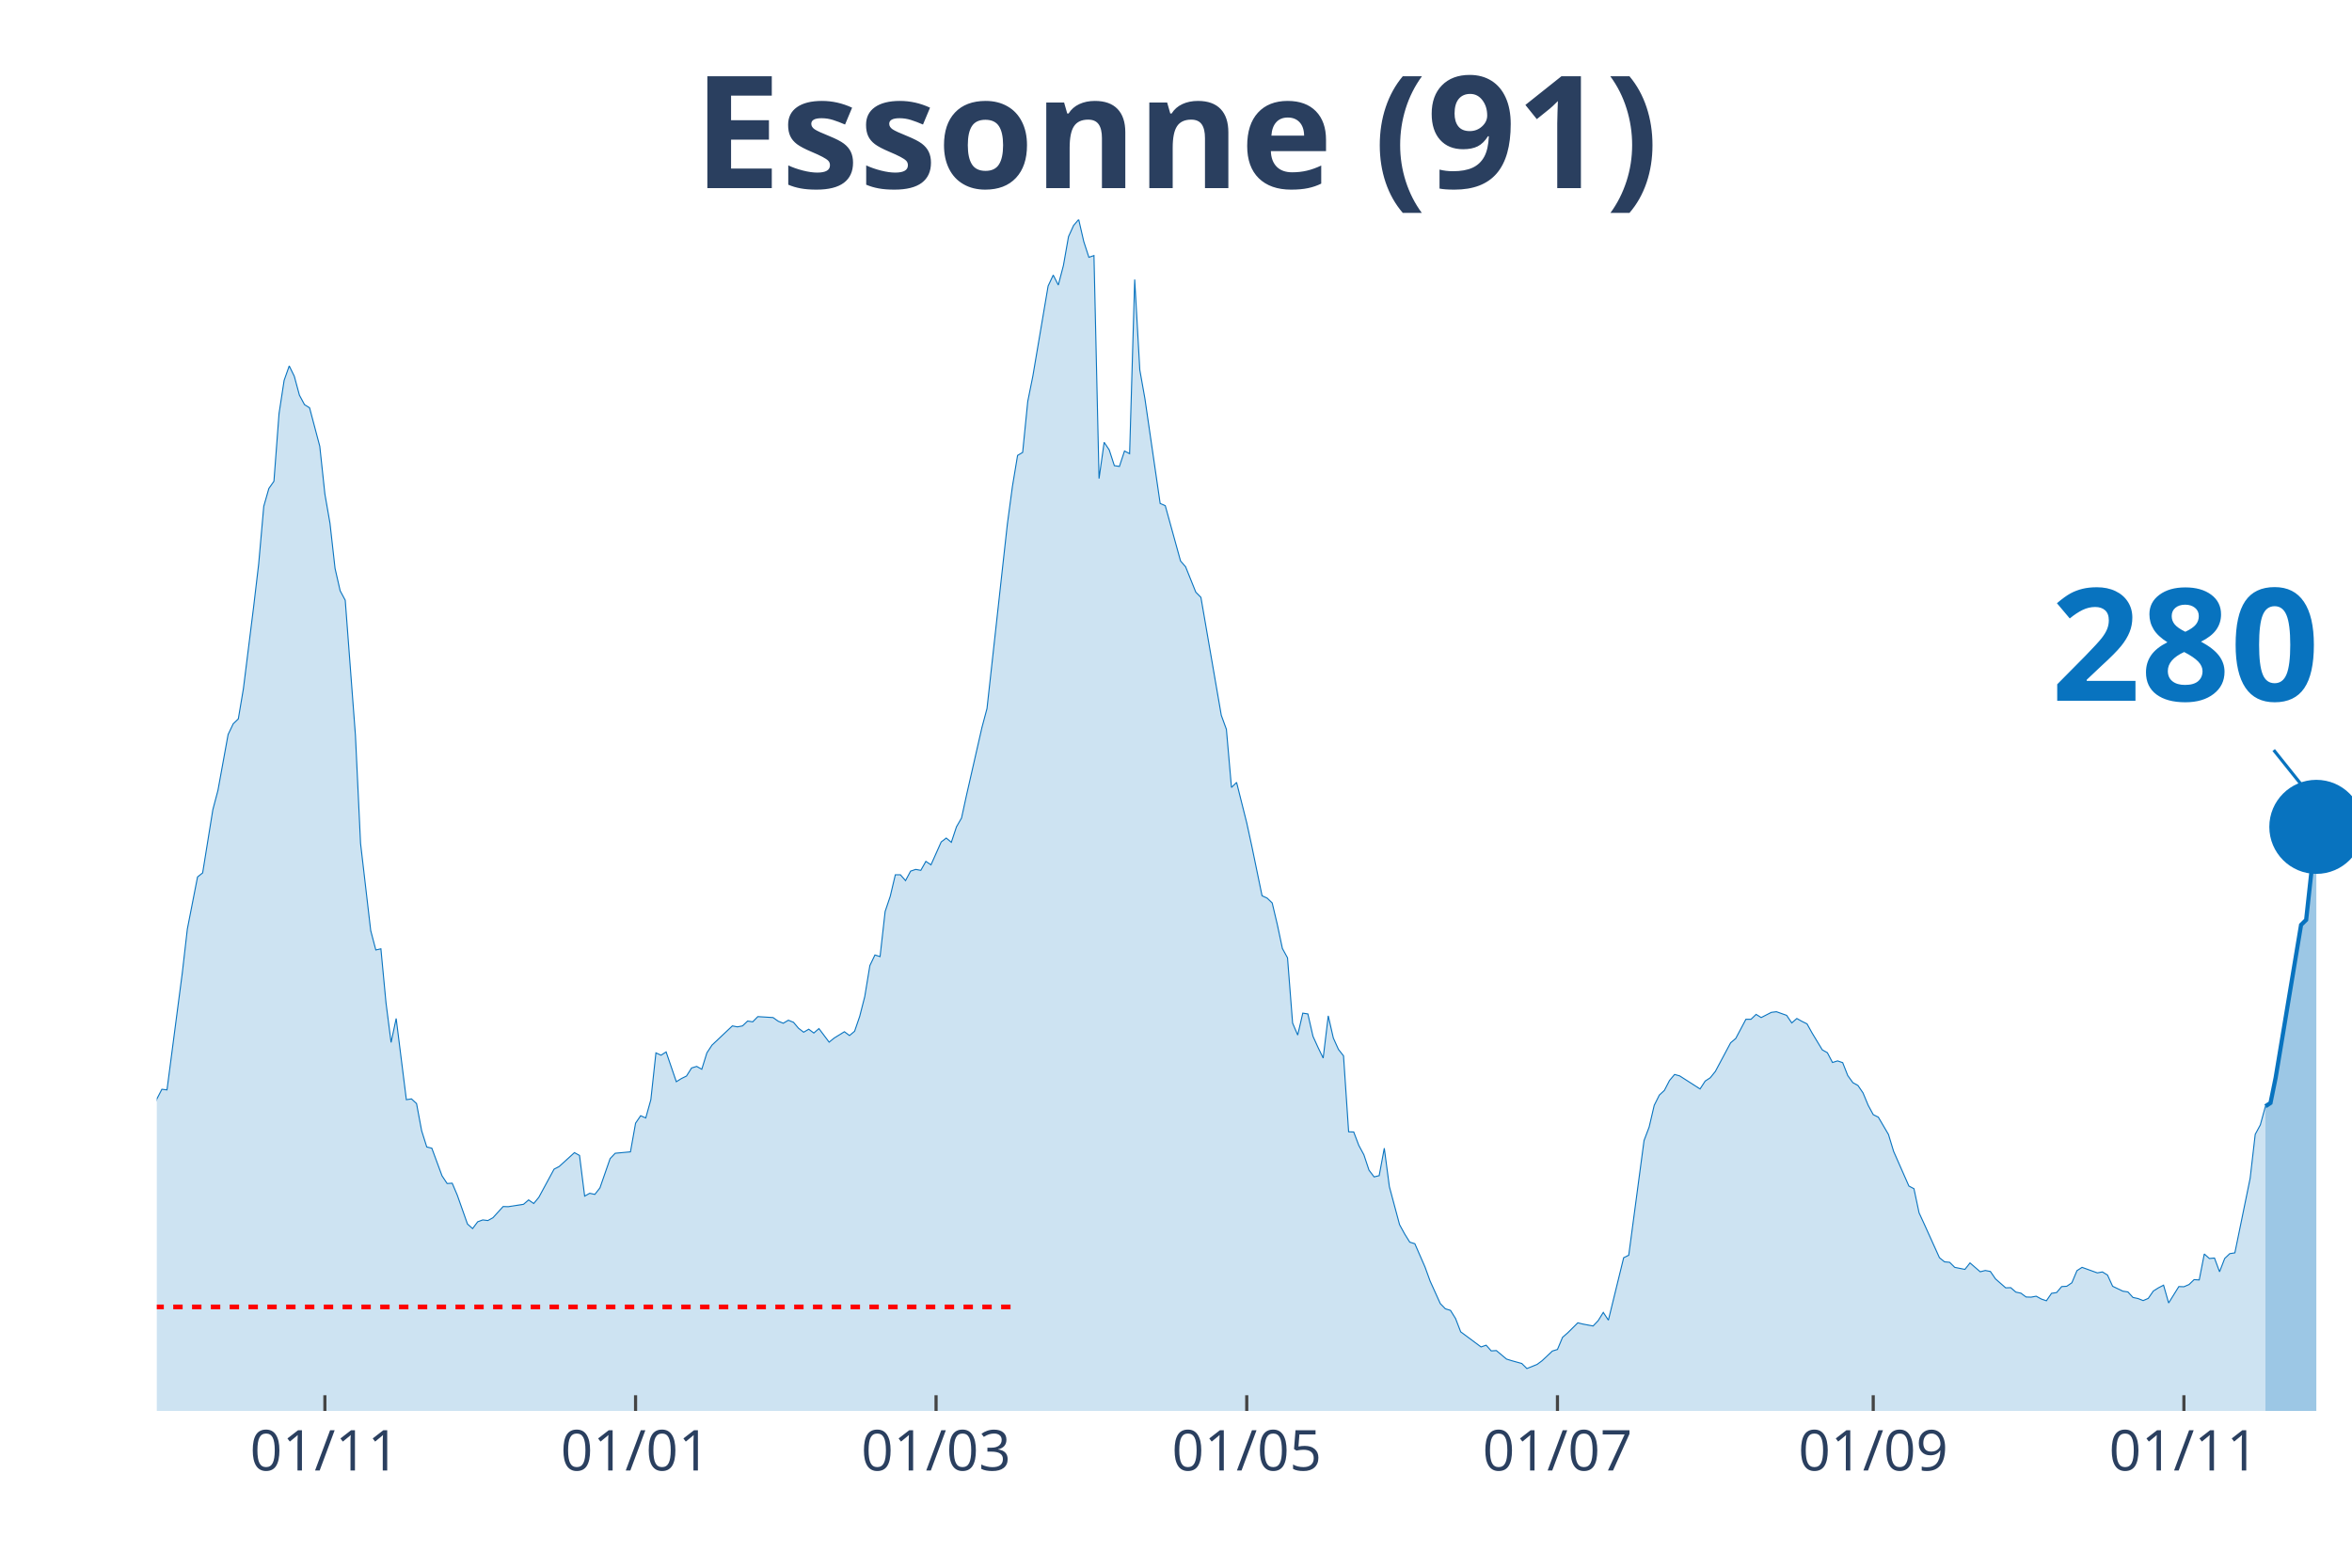
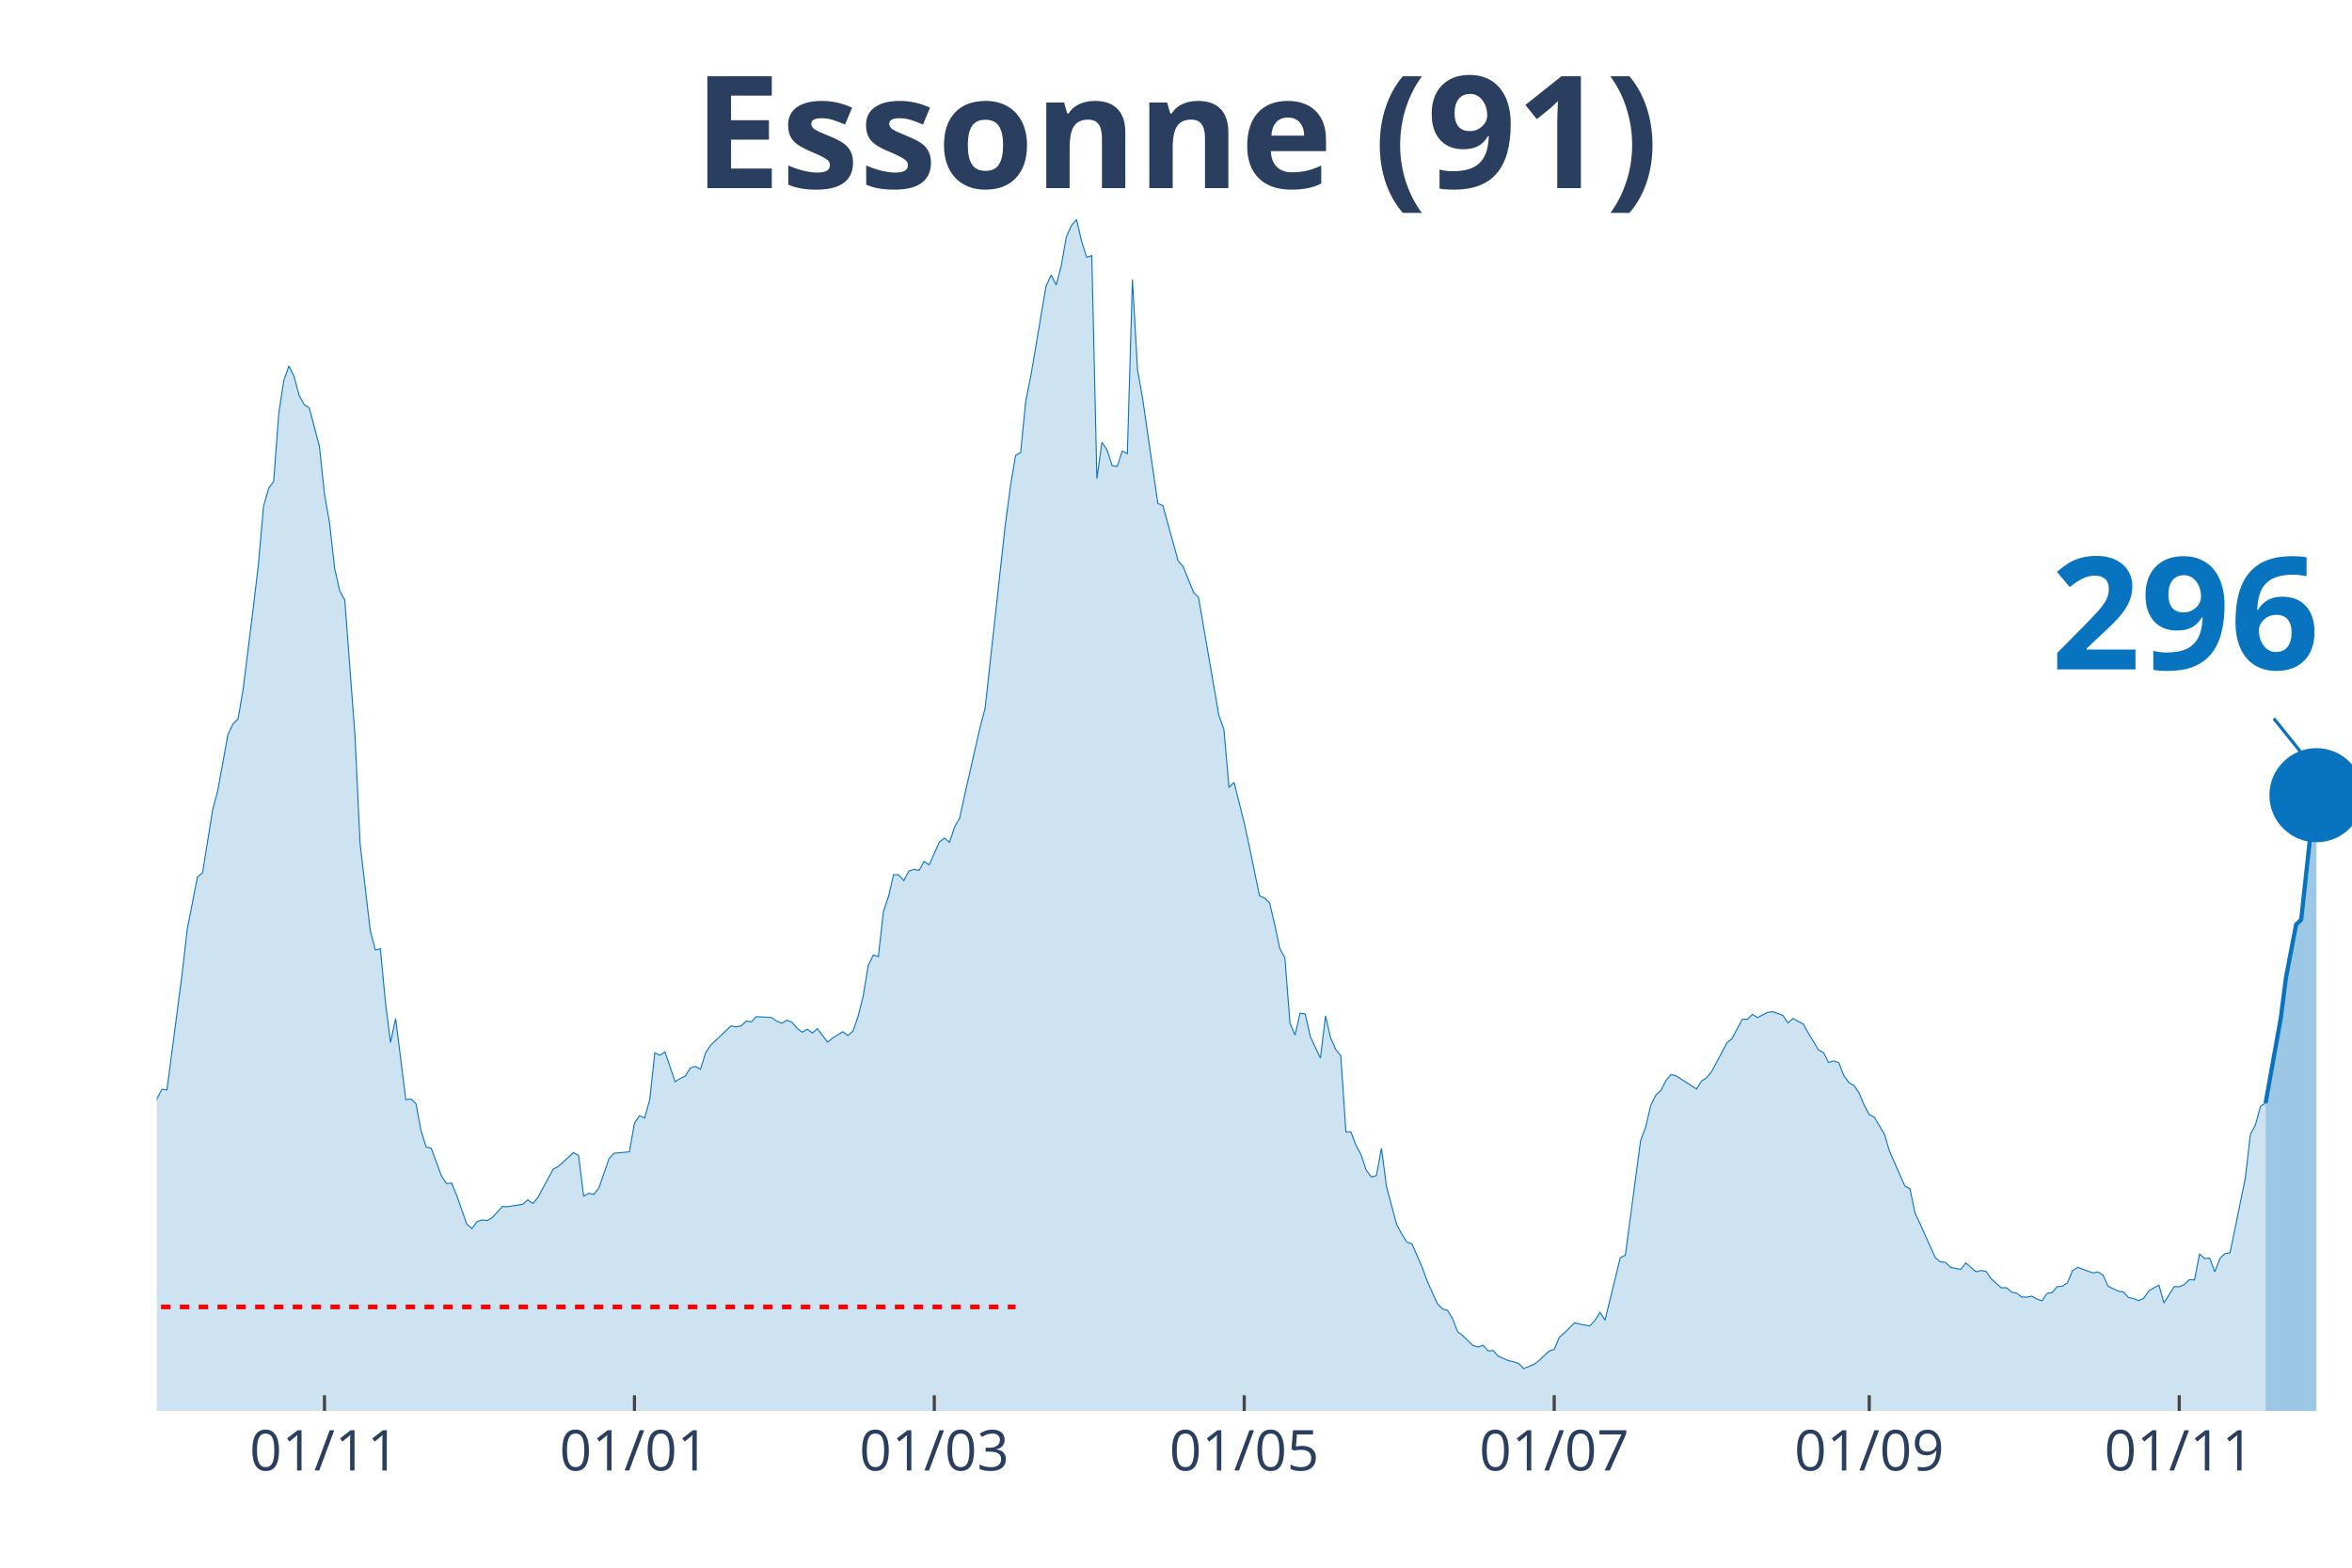
<svg xmlns="http://www.w3.org/2000/svg" class="main-svg" width="1125" height="750" style="" viewBox="0 0 750 500">
  <rect x="0" y="0" width="750" height="500" style="fill: rgb(0, 0, 0); fill-opacity: 0;" />
-   <defs id="defs-e7d68f">
+   <defs id="defs-c09ec7">
    <g class="clips">
-       <clipPath id="clipe7d68fxyplot" class="plotclip">
+       <clipPath id="clipc09ec7xyplot" class="plotclip">
        <rect width="700" height="380" />
      </clipPath>
-       <clipPath class="axesclip" id="clipe7d68fx">
+       <clipPath class="axesclip" id="clipc09ec7x">
        <rect x="50" y="0" width="700" height="500" />
      </clipPath>
-       <clipPath class="axesclip" id="clipe7d68fy">
+       <clipPath class="axesclip" id="clipc09ec7y">
        <rect x="0" y="70" width="750" height="380" />
      </clipPath>
-       <clipPath class="axesclip" id="clipe7d68fxy">
+       <clipPath class="axesclip" id="clipc09ec7xy">
        <rect x="50" y="70" width="700" height="380" />
      </clipPath>
    </g>
    <g class="gradients" />
  </defs>
  <g class="bglayer">
    <rect class="bg" x="50" y="70" width="700" height="380" style="fill: rgb(0, 0, 0); fill-opacity: 0; stroke-width: 0;" />
  </g>
  <g class="layer-below">
    <g class="imagelayer" />
    <g class="shapelayer" />
  </g>
  <g class="cartesianlayer">
    <g class="subplot xy">
      <g class="layer-subplot">
        <g class="shapelayer" />
        <g class="imagelayer" />
      </g>
      <g class="gridlayer">
        <g class="x">
-           <path class="xgrid crisp" transform="translate(103.6,0)" d="M0,70v380" style="stroke: rgb(255, 255, 255); stroke-opacity: 1; stroke-width: 1px;" />
-           <path class="xgrid crisp" transform="translate(202.67,0)" d="M0,70v380" style="stroke: rgb(255, 255, 255); stroke-opacity: 1; stroke-width: 1px;" />
-           <path class="xgrid crisp" transform="translate(298.49,0)" d="M0,70v380" style="stroke: rgb(255, 255, 255); stroke-opacity: 1; stroke-width: 1px;" />
-           <path class="xgrid crisp" transform="translate(397.56,0)" d="M0,70v380" style="stroke: rgb(255, 255, 255); stroke-opacity: 1; stroke-width: 1px;" />
-           <path class="xgrid crisp" transform="translate(496.64,0)" d="M0,70v380" style="stroke: rgb(255, 255, 255); stroke-opacity: 1; stroke-width: 1px;" />
-           <path class="xgrid crisp" transform="translate(597.33,0)" d="M0,70v380" style="stroke: rgb(255, 255, 255); stroke-opacity: 1; stroke-width: 1px;" />
-           <path class="xgrid crisp" transform="translate(696.4,0)" d="M0,70v380" style="stroke: rgb(255, 255, 255); stroke-opacity: 1; stroke-width: 1px;" />
+           <path class="xgrid crisp" transform="translate(103.47,0)" d="M0,70v380" style="stroke: rgb(255, 255, 255); stroke-opacity: 1; stroke-width: 1px;" />
+           <path class="xgrid crisp" transform="translate(202.31,0)" d="M0,70v380" style="stroke: rgb(255, 255, 255); stroke-opacity: 1; stroke-width: 1px;" />
+           <path class="xgrid crisp" transform="translate(297.92,0)" d="M0,70v380" style="stroke: rgb(255, 255, 255); stroke-opacity: 1; stroke-width: 1px;" />
+           <path class="xgrid crisp" transform="translate(396.76,0)" d="M0,70v380" style="stroke: rgb(255, 255, 255); stroke-opacity: 1; stroke-width: 1px;" />
+           <path class="xgrid crisp" transform="translate(495.6,0)" d="M0,70v380" style="stroke: rgb(255, 255, 255); stroke-opacity: 1; stroke-width: 1px;" />
+           <path class="xgrid crisp" transform="translate(596.06,0)" d="M0,70v380" style="stroke: rgb(255, 255, 255); stroke-opacity: 1; stroke-width: 1px;" />
+           <path class="xgrid crisp" transform="translate(694.91,0)" d="M0,70v380" style="stroke: rgb(255, 255, 255); stroke-opacity: 1; stroke-width: 1px;" />
        </g>
        <g class="y" />
      </g>
      <g class="zerolinelayer" />
      <path class="xlines-below" />
      <path class="ylines-below" />
      <g class="overlines-below" />
      <g class="xaxislayer-below" />
      <g class="yaxislayer-below" />
      <g class="overaxes-below" />
-       <g class="plot" transform="translate(50, 70)" clip-path="url('#clipe7d68fxyplot')">
+       <g class="plot" transform="translate(50, 70)" clip-path="url('#clipc09ec7xyplot')">
        <g class="scatterlayer mlayer">
-           <g class="trace scatter tracec9eb24" style="stroke-miterlimit: 2;">
+           <g class="trace scatter trace211f9c" style="stroke-miterlimit: 2;">
            <g class="fills">
              <g>
-                 <path class="js-fill" d="M672.39,380L-220.88,380L-220.88,371.56L-219.26,372.41L-217.63,374.52L-203.02,375.73L-201.39,375.63L-193.27,376.63L-191.65,375.93L-149.42,376.53L-147.8,374.22L-128.31,375.78L-126.68,375.38L-120.19,373.26L-118.56,371.46L-97.45,364.82L-95.82,363.31L-84.45,358.89L-82.83,358.08L-79.58,355.82L-77.96,356.02L-73.09,354.67L-71.46,352.81L-64.97,350.95L-63.34,347.08L-55.22,334.36L-53.6,334.36L-45.48,325.66L-43.85,324.91L-42.23,325.01L-40.6,323.15L-37.35,320.13L-35.73,316.01L-34.11,313.5L-32.48,313.8L-30.86,313.5L-29.23,311.34L-25.99,307.82L-24.36,308.78L-21.11,303.85L-19.49,303.95L-14.62,290.13L-12.99,287.26L-11.37,289.37L-9.74,288.72L-8.12,288.72L-6.5,290.58L-4.87,289.93L-3.25,292.64L-1.62,288.87L0,280.53L1.62,277.41L3.25,277.61L8.12,240.37L9.74,226.29L12.99,209.7L14.62,208.4L17.87,188.24L19.49,182.11L22.74,164.26L24.36,160.85L25.99,159.29L27.61,149.69L30.86,123.65L32.48,109.93L34.11,91.48L35.73,85.8L37.35,83.49L38.98,61.88L40.6,51.32L42.23,46.7L43.85,50.01L45.48,56.04L47.1,59.06L48.72,60.07L51.97,72.33L53.6,87.56L55.22,96.86L56.84,111.29L58.47,118.42L60.09,121.44L63.34,164.52L64.97,198.95L68.21,226.79L69.84,232.98L71.46,232.62L73.09,249.87L74.71,262.48L76.33,254.84L79.58,280.73L81.21,280.48L82.83,281.98L84.45,290.63L86.08,295.81L87.7,296.21L90.95,305.01L92.58,307.47L94.2,307.37L95.82,311.19L99.07,320.39L100.7,321.84L102.32,319.68L103.94,319.08L105.57,319.28L107.19,318.38L110.44,314.81L112.06,314.86L116.94,314.1L118.56,312.7L120.19,313.85L121.81,311.89L126.68,302.89L128.31,302.04L133.18,297.62L134.8,298.52L136.43,311.49L138.05,310.58L139.68,310.94L141.3,308.88L144.55,299.53L146.17,297.82L151.04,297.37L152.67,288.22L154.29,285.85L155.92,286.56L157.54,280.73L159.16,265.8L160.79,266.55L162.41,265.5L165.66,275L167.29,273.99L168.91,273.19L170.53,270.62L172.16,270.12L173.78,271.03L175.41,265.8L177.03,263.34L183.53,257.2L185.15,257.51L186.77,257.2L188.4,255.65L190.02,255.9L191.65,254.24L196.52,254.54L198.14,255.7L199.77,256.35L201.39,255.39L203.02,256.05L204.64,257.96L206.26,259.21L207.89,258.26L209.51,259.47L211.14,258.06L214.39,262.38L216.01,261.07L219.26,259.06L220.88,260.27L222.51,258.91L224.13,254.19L225.75,247.85L227.38,237.95L229,234.58L230.63,235.09L232.25,220.71L233.87,215.89L235.5,209L237.12,209L238.75,210.86L240.37,207.84L242,207.29L243.62,207.59L245.24,204.73L246.87,205.83L250.12,198.54L251.74,197.29L253.36,198.65L254.99,193.72L256.61,190.9L258.24,183.42L263.11,162.05L264.73,155.97L271.23,97.11L272.85,85.05L274.48,75.25L276.1,74.29L277.73,58.01L279.35,49.96L284.22,21.21L285.85,17.74L287.47,20.91L289.1,14.68L290.72,5.48L292.34,1.91L293.97,0L295.59,7.04L297.22,12.06L298.84,11.51L300.46,82.63L302.09,71.07L303.71,73.49L305.34,78.51L306.96,78.76L308.58,73.84L310.21,74.69L311.83,19.15L313.46,48L315.08,57.1L319.95,90.58L321.58,91.28L326.45,108.92L328.07,110.78L331.32,118.88L332.95,120.53L339.44,158.13L341.07,162.61L342.69,181.15L344.32,179.54L347.56,192.46L349.19,199.95L352.44,215.69L354.06,216.44L355.68,218L357.31,224.88L358.93,232.52L360.56,235.49L362.18,256.3L363.81,260.12L365.43,253.13L367.05,253.38L368.68,260.52L370.3,264.09L371.93,267.46L373.55,253.99L375.17,261.07L376.8,264.69L378.42,266.75L380.05,290.98L381.67,291.03L383.29,295.3L384.92,298.32L386.54,303.2L388.17,305.36L389.79,304.96L391.42,296.21L393.04,308.47L396.29,320.59L397.91,323.55L399.54,326.17L401.16,326.67L404.41,334.11L406.03,338.58L409.28,345.77L410.9,347.43L412.53,347.93L414.15,350.54L415.78,354.77L417.4,355.97L422.27,359.59L423.9,359.04L425.52,360.85L427.15,360.75L430.39,363.46L432.02,363.97L435.27,364.87L436.89,366.48L440.14,365.17L441.76,363.97L445.01,360.9L446.64,360.4L448.26,356.53L449.88,355.12L453.13,351.9L454.76,352.3L458,352.91L459.63,351.2L461.25,348.58L462.88,351.05L467.75,331.14L469.37,330.34L474.25,293.75L475.87,289.47L477.49,282.54L479.12,279.27L480.74,277.76L482.37,274.6L483.99,272.69L485.61,273.14L492.11,277.31L493.74,274.8L495.36,273.74L496.98,271.73L501.86,262.58L503.48,261.22L506.73,255.09L508.35,255.09L509.98,253.53L511.6,254.54L514.85,252.88L516.47,252.68L519.72,253.84L521.35,256.25L522.97,254.84L524.59,255.75L526.22,256.55L527.84,259.47L531.09,264.84L532.71,265.75L534.34,268.87L535.96,268.36L537.59,268.92L539.21,273.04L540.84,275.3L542.46,276.2L544.08,278.57L545.71,282.49L547.33,285.5L548.96,286.31L552.2,291.84L553.83,297.21L558.7,308.27L560.32,309.13L561.95,316.82L563.57,320.34L568.45,331.14L570.07,332.45L571.69,332.6L573.32,334.21L576.57,334.86L578.19,332.8L581.44,335.62L583.06,335.21L584.69,335.52L586.31,337.88L589.56,340.74L591.18,340.69L592.81,342.1L594.43,342.45L596.06,343.66L597.68,343.71L599.3,343.41L600.93,344.31L602.55,344.87L604.18,342.5L605.8,342.25L607.42,340.34L609.05,340.24L610.67,339.13L612.3,335.26L613.92,334.21L618.79,335.97L620.42,335.67L622.04,336.67L623.67,340.24L626.91,341.8L628.54,342.05L630.16,343.81L631.79,344.16L633.41,344.81L635.03,344.11L636.66,341.75L638.28,340.74L639.91,339.89L641.53,345.57L644.78,340.34L646.4,340.39L648.03,339.69L649.65,338.13L651.28,338.23L652.9,329.94L654.52,331.39L656.15,331.24L657.77,335.62L659.4,331.39L661.02,329.84L662.65,329.58L667.52,305.81L669.14,291.79L670.77,288.77L672.39,282.84" style="fill: rgb(8, 115, 191); fill-opacity: 0.2; stroke-width: 0;" />
+                 <path class="js-fill" d="M672.45,380L-220.37,380L-220.37,371.56L-218.75,372.41L-217.13,374.52L-202.55,375.73L-200.93,375.63L-192.82,376.63L-191.2,375.93L-150.69,376.68L-149.07,376.53L-145.83,374.47L-144.21,374.42L-129.63,376.48L-128.01,375.78L-119.91,373.26L-118.29,371.46L-97.22,364.82L-95.6,363.31L-84.26,358.89L-82.64,358.08L-79.4,355.82L-77.78,356.02L-72.92,354.67L-71.3,352.81L-64.81,350.95L-63.19,347.08L-55.09,334.36L-53.47,334.36L-45.37,325.66L-43.75,324.91L-42.13,325.01L-40.51,323.15L-37.27,320.13L-35.65,316.01L-34.03,313.5L-32.41,313.8L-30.79,313.5L-29.17,311.34L-25.93,307.82L-24.31,308.78L-21.06,303.85L-19.44,303.95L-14.58,290.13L-12.96,287.26L-11.34,289.37L-9.72,288.72L-8.1,288.72L-6.48,290.58L-4.86,289.93L-3.24,292.64L-1.62,288.87L0,280.53L1.62,277.41L3.24,277.61L8.1,240.37L9.72,226.29L12.96,209.7L14.58,208.4L17.82,188.24L19.44,182.11L22.69,164.26L24.31,160.85L25.93,159.29L27.55,149.69L30.79,123.65L32.41,109.93L34.03,91.48L35.65,85.8L37.27,83.49L38.89,61.88L40.51,51.32L42.13,46.7L43.75,50.01L45.37,56.04L46.99,59.06L48.61,60.07L51.85,72.33L53.47,87.56L55.09,96.86L56.71,111.29L58.33,118.42L59.95,121.44L63.19,164.52L64.81,198.95L68.06,226.79L69.68,232.98L71.3,232.62L72.92,249.87L74.54,262.48L76.16,254.84L79.4,280.73L81.02,280.48L82.64,281.98L84.26,290.63L85.88,295.81L87.5,296.21L90.74,305.01L92.36,307.47L93.98,307.37L95.6,311.19L98.84,320.39L100.46,321.84L102.08,319.68L103.7,319.08L105.32,319.28L106.94,318.38L110.19,314.81L111.81,314.86L116.67,314.1L118.29,312.7L119.91,313.85L121.53,311.89L126.39,302.89L128.01,302.04L132.87,297.62L134.49,298.52L136.11,311.49L137.73,310.58L139.35,310.94L140.97,308.88L144.21,299.53L145.83,297.82L150.69,297.37L152.31,288.22L153.94,285.85L155.56,286.56L157.18,280.73L158.8,265.8L160.42,266.55L162.04,265.5L165.28,275L166.9,273.99L168.52,273.19L170.14,270.62L171.76,270.12L173.38,271.03L175,265.8L176.62,263.34L183.1,257.2L184.72,257.51L186.34,257.2L187.96,255.65L189.58,255.9L191.2,254.24L196.06,254.54L197.69,255.7L199.31,256.35L200.93,255.39L202.55,256.05L204.17,257.96L205.79,259.21L207.41,258.26L209.03,259.47L210.65,258.06L213.89,262.38L215.51,261.07L218.75,259.06L220.37,260.27L221.99,258.91L223.61,254.19L225.23,247.85L226.85,237.95L228.47,234.58L230.09,235.09L231.71,220.71L233.33,215.89L234.95,209L236.57,209L238.19,210.86L239.81,207.84L241.44,207.29L243.06,207.59L244.68,204.73L246.3,205.83L249.54,198.54L251.16,197.29L252.78,198.65L254.4,193.72L256.02,190.9L257.64,183.42L262.5,162.05L264.12,155.97L270.6,97.11L272.22,85.05L273.84,75.25L275.46,74.29L277.08,58.01L278.7,49.96L283.56,21.21L285.19,17.74L286.81,20.91L288.43,14.68L290.05,5.48L291.67,1.91L293.29,0L294.91,7.04L296.53,12.06L298.15,11.51L299.77,82.63L301.39,71.07L303.01,73.49L304.63,78.51L306.25,78.76L307.87,73.84L309.49,74.69L311.11,19.15L312.73,48L314.35,57.1L319.21,90.58L320.83,91.28L325.69,108.92L327.31,110.78L330.56,118.88L332.18,120.53L338.66,158.13L340.28,162.61L341.9,181.15L343.52,179.54L346.76,192.46L348.38,199.95L351.62,215.69L353.24,216.44L354.86,218L356.48,224.88L358.1,232.52L359.72,235.49L361.34,256.3L362.96,260.12L364.58,253.13L366.2,253.38L367.82,260.52L369.44,264.09L371.06,267.46L372.69,253.99L374.31,261.07L375.93,264.69L377.55,266.75L379.17,290.98L380.79,291.03L382.41,295.3L384.03,298.32L385.65,303.2L387.27,305.36L388.89,304.96L390.51,296.21L392.13,308.47L395.37,320.59L396.99,323.55L398.61,326.17L400.23,326.67L403.47,334.11L405.09,338.58L408.33,345.77L409.95,347.43L411.57,347.93L413.19,350.54L414.81,354.77L416.44,355.97L419.68,359.14L421.3,359.59L422.92,359.04L424.54,360.85L426.16,360.75L427.78,362.56L431.02,363.97L432.64,364.32L434.26,364.87L435.88,366.48L439.12,365.17L440.74,363.97L443.98,360.9L445.6,360.4L447.22,356.53L448.84,355.12L452.08,351.9L453.7,352.3L456.94,352.91L458.56,351.2L460.19,348.58L461.81,351.05L466.67,331.14L468.29,330.34L473.15,293.75L474.77,289.47L476.39,282.54L478.01,279.27L479.63,277.76L481.25,274.6L482.87,272.69L484.49,273.14L490.97,277.31L492.59,274.8L494.21,273.74L495.83,271.73L500.69,262.58L502.31,261.22L505.56,255.09L507.18,255.09L508.8,253.53L510.42,254.54L513.66,252.88L515.28,252.68L518.52,253.84L520.14,256.25L521.76,254.84L523.38,255.75L525,256.55L526.62,259.47L529.86,264.84L531.48,265.75L533.1,268.87L534.72,268.36L536.34,268.92L537.96,273.04L539.58,275.3L541.2,276.2L542.82,278.57L544.44,282.49L546.06,285.5L547.69,286.31L550.93,291.84L552.55,297.21L557.41,308.27L559.03,309.13L560.65,316.82L562.27,320.34L567.13,331.14L568.75,332.45L570.37,332.6L571.99,334.21L575.23,334.86L576.85,332.8L580.09,335.62L581.71,335.21L583.33,335.52L584.95,337.88L588.19,340.74L589.81,340.69L591.44,342.1L593.06,342.45L594.68,343.66L596.3,343.71L597.92,343.41L599.54,344.31L601.16,344.87L602.78,342.5L604.4,342.25L606.02,340.34L607.64,340.24L609.26,339.13L610.88,335.26L612.5,334.21L617.36,335.97L618.98,335.67L620.6,336.67L622.22,340.24L625.46,341.8L627.08,342.05L628.7,343.81L630.32,344.16L631.94,344.81L633.56,344.11L635.19,341.75L636.81,340.74L638.43,339.89L640.05,345.57L643.29,340.34L644.91,340.39L646.53,339.69L648.15,338.13L649.77,338.23L651.39,329.94L653.01,331.39L654.63,331.24L656.25,335.62L657.87,331.39L659.49,329.84L661.11,329.58L665.97,305.81L667.59,291.79L669.21,288.77L670.83,282.84L672.45,281.78" style="fill: rgb(8, 115, 191); fill-opacity: 0.2; stroke-width: 0;" />
              </g>
            </g>
            <g class="errorbars" />
            <g class="lines">
-               <path class="js-line" d="M-220.88,371.56L-219.26,372.41L-217.63,374.52L-203.02,375.73L-201.39,375.63L-193.27,376.63L-191.65,375.93L-149.42,376.53L-147.8,374.22L-128.31,375.78L-126.68,375.38L-120.19,373.26L-118.56,371.46L-97.45,364.82L-95.82,363.31L-84.45,358.89L-82.83,358.08L-79.58,355.82L-77.96,356.02L-73.09,354.67L-71.46,352.81L-64.97,350.95L-63.34,347.08L-55.22,334.36L-53.6,334.36L-45.48,325.66L-43.85,324.91L-42.23,325.01L-40.6,323.15L-37.35,320.13L-35.73,316.01L-34.11,313.5L-32.48,313.8L-30.86,313.5L-29.23,311.34L-25.99,307.82L-24.36,308.78L-21.11,303.85L-19.49,303.95L-14.62,290.13L-12.99,287.26L-11.37,289.37L-9.74,288.72L-8.12,288.72L-6.5,290.58L-4.87,289.93L-3.25,292.64L-1.62,288.87L0,280.53L1.62,277.41L3.25,277.61L8.12,240.37L9.74,226.29L12.99,209.7L14.62,208.4L17.87,188.24L19.49,182.11L22.74,164.26L24.36,160.85L25.99,159.29L27.61,149.69L30.86,123.65L32.48,109.93L34.11,91.48L35.73,85.8L37.35,83.49L38.98,61.88L40.6,51.32L42.23,46.7L43.85,50.01L45.48,56.04L47.1,59.06L48.72,60.07L51.97,72.33L53.6,87.56L55.22,96.86L56.84,111.29L58.47,118.42L60.09,121.44L63.34,164.52L64.97,198.95L68.21,226.79L69.84,232.98L71.46,232.62L73.09,249.87L74.71,262.48L76.33,254.84L79.58,280.73L81.21,280.48L82.83,281.98L84.45,290.63L86.08,295.81L87.7,296.21L90.95,305.01L92.58,307.47L94.2,307.37L95.82,311.19L99.07,320.39L100.7,321.84L102.32,319.68L103.94,319.08L105.57,319.28L107.19,318.38L110.44,314.81L112.06,314.86L116.94,314.1L118.56,312.7L120.19,313.85L121.81,311.89L126.68,302.89L128.31,302.04L133.18,297.62L134.8,298.52L136.43,311.49L138.05,310.58L139.68,310.94L141.3,308.88L144.55,299.53L146.17,297.82L151.04,297.37L152.67,288.22L154.29,285.85L155.92,286.56L157.54,280.73L159.16,265.8L160.79,266.55L162.41,265.5L165.66,275L167.29,273.99L168.91,273.19L170.53,270.62L172.16,270.12L173.78,271.03L175.41,265.8L177.03,263.34L183.53,257.2L185.15,257.51L186.77,257.2L188.4,255.65L190.02,255.9L191.65,254.24L196.52,254.54L198.14,255.7L199.77,256.35L201.39,255.39L203.02,256.05L204.64,257.96L206.26,259.21L207.89,258.26L209.51,259.47L211.14,258.06L214.39,262.38L216.01,261.07L219.26,259.06L220.88,260.27L222.51,258.91L224.13,254.19L225.75,247.85L227.38,237.95L229,234.58L230.63,235.09L232.25,220.71L233.87,215.89L235.5,209L237.12,209L238.75,210.86L240.37,207.84L242,207.29L243.62,207.59L245.24,204.73L246.87,205.83L250.12,198.54L251.74,197.29L253.36,198.65L254.99,193.72L256.61,190.9L258.24,183.42L263.11,162.05L264.73,155.97L271.23,97.11L272.85,85.05L274.48,75.25L276.1,74.29L277.73,58.01L279.35,49.96L284.22,21.21L285.85,17.74L287.47,20.91L289.1,14.68L290.72,5.48L292.34,1.91L293.97,0L295.59,7.04L297.22,12.06L298.84,11.51L300.46,82.63L302.09,71.07L303.71,73.49L305.34,78.51L306.96,78.76L308.58,73.84L310.21,74.69L311.83,19.15L313.46,48L315.08,57.1L319.95,90.58L321.58,91.28L326.45,108.92L328.07,110.78L331.32,118.88L332.95,120.53L339.44,158.13L341.07,162.61L342.69,181.15L344.32,179.54L347.56,192.46L349.19,199.95L352.44,215.69L354.06,216.44L355.68,218L357.31,224.88L358.93,232.52L360.56,235.49L362.18,256.3L363.81,260.12L365.43,253.13L367.05,253.38L368.68,260.52L370.3,264.09L371.93,267.46L373.55,253.99L375.17,261.07L376.8,264.69L378.42,266.75L380.05,290.98L381.67,291.03L383.29,295.3L384.92,298.32L386.54,303.2L388.17,305.36L389.79,304.96L391.42,296.21L393.04,308.47L396.29,320.59L397.91,323.55L399.54,326.17L401.16,326.67L404.41,334.11L406.03,338.58L409.28,345.77L410.9,347.43L412.53,347.93L414.15,350.54L415.78,354.77L417.4,355.97L422.27,359.59L423.9,359.04L425.52,360.85L427.15,360.75L430.39,363.46L432.02,363.97L435.27,364.87L436.89,366.48L440.14,365.17L441.76,363.97L445.01,360.9L446.64,360.4L448.26,356.53L449.88,355.12L453.13,351.9L454.76,352.3L458,352.91L459.63,351.2L461.25,348.58L462.88,351.05L467.75,331.14L469.37,330.34L474.25,293.75L475.87,289.47L477.49,282.54L479.12,279.27L480.74,277.76L482.37,274.6L483.99,272.69L485.61,273.14L492.11,277.31L493.74,274.8L495.36,273.74L496.98,271.73L501.86,262.58L503.48,261.22L506.73,255.09L508.35,255.09L509.98,253.53L511.6,254.54L514.85,252.88L516.47,252.68L519.72,253.84L521.35,256.25L522.97,254.84L524.59,255.75L526.22,256.55L527.84,259.47L531.09,264.84L532.71,265.75L534.34,268.87L535.96,268.36L537.59,268.92L539.21,273.04L540.84,275.3L542.46,276.2L544.08,278.57L545.71,282.49L547.33,285.5L548.96,286.31L552.2,291.84L553.83,297.21L558.7,308.27L560.32,309.13L561.95,316.82L563.57,320.34L568.45,331.14L570.07,332.45L571.69,332.6L573.32,334.21L576.57,334.86L578.19,332.8L581.44,335.62L583.06,335.21L584.69,335.52L586.31,337.88L589.56,340.74L591.18,340.69L592.81,342.1L594.43,342.45L596.06,343.66L597.68,343.71L599.3,343.41L600.93,344.31L602.55,344.87L604.18,342.5L605.8,342.25L607.42,340.34L609.05,340.24L610.67,339.13L612.3,335.26L613.92,334.21L618.79,335.97L620.42,335.67L622.04,336.67L623.67,340.24L626.91,341.8L628.54,342.05L630.16,343.81L631.79,344.16L633.41,344.81L635.03,344.11L636.66,341.75L638.28,340.74L639.91,339.89L641.53,345.57L644.78,340.34L646.4,340.39L648.03,339.69L649.65,338.13L651.28,338.23L652.9,329.94L654.52,331.39L656.15,331.24L657.77,335.62L659.4,331.39L661.02,329.84L662.65,329.58L667.52,305.81L669.14,291.79L670.77,288.77L672.39,282.84" style="vector-effect: non-scaling-stroke; fill: none; stroke: rgb(8, 115, 191); stroke-opacity: 1; stroke-width: 0.5px; opacity: 1;" />
+               <path class="js-line" d="M-220.37,371.56L-218.75,372.41L-217.13,374.52L-202.55,375.73L-200.93,375.63L-192.82,376.63L-191.2,375.93L-150.69,376.68L-149.07,376.53L-145.83,374.47L-144.21,374.42L-129.63,376.48L-128.01,375.78L-119.91,373.26L-118.29,371.46L-97.22,364.82L-95.6,363.31L-84.26,358.89L-82.64,358.08L-79.4,355.82L-77.78,356.02L-72.92,354.67L-71.3,352.81L-64.81,350.95L-63.19,347.08L-55.09,334.36L-53.47,334.36L-45.37,325.66L-43.75,324.91L-42.13,325.01L-40.51,323.15L-37.27,320.13L-35.65,316.01L-34.03,313.5L-32.41,313.8L-30.79,313.5L-29.17,311.34L-25.93,307.82L-24.31,308.78L-21.06,303.85L-19.44,303.95L-14.58,290.13L-12.96,287.26L-11.34,289.37L-9.72,288.72L-8.1,288.72L-6.48,290.58L-4.86,289.93L-3.24,292.64L-1.62,288.87L0,280.53L1.62,277.41L3.24,277.61L8.1,240.37L9.72,226.29L12.96,209.7L14.58,208.4L17.82,188.24L19.44,182.11L22.69,164.26L24.31,160.85L25.93,159.29L27.55,149.69L30.79,123.65L32.41,109.93L34.03,91.48L35.65,85.8L37.27,83.49L38.89,61.88L40.51,51.32L42.13,46.7L43.75,50.01L45.37,56.04L46.99,59.06L48.61,60.07L51.85,72.33L53.47,87.56L55.09,96.86L56.71,111.29L58.33,118.42L59.95,121.44L63.19,164.52L64.81,198.95L68.06,226.79L69.68,232.98L71.3,232.62L72.92,249.87L74.54,262.48L76.16,254.84L79.4,280.73L81.02,280.48L82.64,281.98L84.26,290.63L85.88,295.81L87.5,296.21L90.74,305.01L92.36,307.47L93.98,307.37L95.6,311.19L98.84,320.39L100.46,321.84L102.08,319.68L103.7,319.08L105.32,319.28L106.94,318.38L110.19,314.81L111.81,314.86L116.67,314.1L118.29,312.7L119.91,313.85L121.53,311.89L126.39,302.89L128.01,302.04L132.87,297.62L134.49,298.52L136.11,311.49L137.73,310.58L139.35,310.94L140.97,308.88L144.21,299.53L145.83,297.82L150.69,297.37L152.31,288.22L153.94,285.85L155.56,286.56L157.18,280.73L158.8,265.8L160.42,266.55L162.04,265.5L165.28,275L166.9,273.99L168.52,273.19L170.14,270.62L171.76,270.12L173.38,271.03L175,265.8L176.62,263.34L183.1,257.2L184.72,257.51L186.34,257.2L187.96,255.65L189.58,255.9L191.2,254.24L196.06,254.54L197.69,255.7L199.31,256.35L200.93,255.39L202.55,256.05L204.17,257.96L205.79,259.21L207.41,258.26L209.03,259.47L210.65,258.06L213.89,262.38L215.51,261.07L218.75,259.06L220.37,260.27L221.99,258.91L223.61,254.19L225.23,247.85L226.85,237.95L228.47,234.58L230.09,235.09L231.71,220.71L233.33,215.89L234.95,209L236.57,209L238.19,210.86L239.81,207.84L241.44,207.29L243.06,207.59L244.68,204.73L246.3,205.83L249.54,198.54L251.16,197.29L252.78,198.65L254.4,193.72L256.02,190.9L257.64,183.42L262.5,162.05L264.12,155.97L270.6,97.11L272.22,85.05L273.84,75.25L275.46,74.29L277.08,58.01L278.7,49.96L283.56,21.21L285.19,17.74L286.81,20.91L288.43,14.68L290.05,5.48L291.67,1.91L293.29,0L294.91,7.04L296.53,12.06L298.15,11.51L299.77,82.63L301.39,71.07L303.01,73.49L304.63,78.51L306.25,78.76L307.87,73.84L309.49,74.69L311.11,19.15L312.73,48L314.35,57.1L319.21,90.58L320.83,91.28L325.69,108.92L327.31,110.78L330.56,118.88L332.18,120.53L338.66,158.13L340.28,162.61L341.9,181.15L343.52,179.54L346.76,192.46L348.38,199.95L351.62,215.69L353.24,216.44L354.86,218L356.48,224.88L358.1,232.52L359.72,235.49L361.34,256.3L362.96,260.12L364.58,253.13L366.2,253.38L367.82,260.52L369.44,264.09L371.06,267.46L372.69,253.99L374.31,261.07L375.93,264.69L377.55,266.75L379.17,290.98L380.79,291.03L382.41,295.3L384.03,298.32L385.65,303.2L387.27,305.36L388.89,304.96L390.51,296.21L392.13,308.47L395.37,320.59L396.99,323.55L398.61,326.17L400.23,326.67L403.47,334.11L405.09,338.58L408.33,345.77L409.95,347.43L411.57,347.93L413.19,350.54L414.81,354.77L416.44,355.97L419.68,359.14L421.3,359.59L422.92,359.04L424.54,360.85L426.16,360.75L427.78,362.56L431.02,363.97L432.64,364.32L434.26,364.87L435.88,366.48L439.12,365.17L440.74,363.97L443.98,360.9L445.6,360.4L447.22,356.53L448.84,355.12L452.08,351.9L453.7,352.3L456.94,352.91L458.56,351.2L460.19,348.58L461.81,351.05L466.67,331.14L468.29,330.34L473.15,293.75L474.77,289.47L476.39,282.54L478.01,279.27L479.63,277.76L481.25,274.6L482.87,272.69L484.49,273.14L490.97,277.31L492.59,274.8L494.21,273.74L495.83,271.73L500.69,262.58L502.31,261.22L505.56,255.09L507.18,255.09L508.8,253.53L510.42,254.54L513.66,252.88L515.28,252.68L518.52,253.84L520.14,256.25L521.76,254.84L523.38,255.75L525,256.55L526.62,259.47L529.86,264.84L531.48,265.75L533.1,268.87L534.72,268.36L536.34,268.92L537.96,273.04L539.58,275.3L541.2,276.2L542.82,278.57L544.44,282.49L546.06,285.5L547.69,286.31L550.93,291.84L552.55,297.21L557.41,308.27L559.03,309.13L560.65,316.82L562.27,320.34L567.13,331.14L568.75,332.45L570.37,332.6L571.99,334.21L575.23,334.86L576.85,332.8L580.09,335.62L581.71,335.21L583.33,335.52L584.95,337.88L588.19,340.74L589.81,340.69L591.44,342.1L593.06,342.45L594.68,343.66L596.3,343.71L597.92,343.41L599.54,344.31L601.16,344.87L602.78,342.5L604.4,342.25L606.02,340.34L607.64,340.24L609.26,339.13L610.88,335.26L612.5,334.21L617.36,335.97L618.98,335.67L620.6,336.67L622.22,340.24L625.46,341.8L627.08,342.05L628.7,343.81L630.32,344.16L631.94,344.81L633.56,344.11L635.19,341.75L636.81,340.74L638.43,339.89L640.05,345.57L643.29,340.34L644.91,340.39L646.53,339.69L648.15,338.13L649.77,338.23L651.39,329.94L653.01,331.39L654.63,331.24L656.25,335.62L657.87,331.39L659.49,329.84L661.11,329.58L665.97,305.81L667.59,291.79L669.21,288.77L670.83,282.84L672.45,281.78" style="vector-effect: non-scaling-stroke; fill: none; stroke: rgb(8, 115, 191); stroke-opacity: 1; stroke-width: 0.5px; opacity: 1;" />
            </g>
            <g class="points" />
            <g class="text" />
          </g>
-           <g class="trace scatter traced847c7" style="stroke-miterlimit: 2;">
+           <g class="trace scatter trace8412cf" style="stroke-miterlimit: 2;">
            <g class="fills">
              <g>
-                 <path class="js-fill" d="M688.63,380L672.39,380L672.39,282.84L674.01,281.78L675.64,273.79L683.76,224.98L685.38,223.38L688.63,193.72" style="fill: rgb(8, 115, 191); fill-opacity: 0.4; stroke-width: 0;" />
+                 <path class="js-fill" d="M688.66,380L672.45,380L672.45,281.78L677.31,254.59L678.94,241.82L682.18,224.88L683.8,223.28L687.04,193.47L688.66,183.62" style="fill: rgb(8, 115, 191); fill-opacity: 0.4; stroke-width: 0;" />
              </g>
            </g>
            <g class="errorbars" />
            <g class="lines">
-               <path class="js-line" d="M672.39,282.84L674.01,281.78L675.64,273.79L683.76,224.98L685.38,223.38L688.63,193.72" style="vector-effect: non-scaling-stroke; fill: none; stroke: rgb(8, 115, 191); stroke-opacity: 1; stroke-width: 2px; opacity: 1;" />
+               <path class="js-line" d="M672.45,281.78L677.31,254.59L678.94,241.82L682.18,224.88L683.8,223.28L687.04,193.47L688.66,183.62" style="vector-effect: non-scaling-stroke; fill: none; stroke: rgb(8, 115, 191); stroke-opacity: 1; stroke-width: 2px; opacity: 1;" />
            </g>
            <g class="points" />
            <g class="text" />
          </g>
-           <g class="trace scatter tracea83d3a" style="stroke-miterlimit: 2; opacity: 1;">
+           <g class="trace scatter trace5bfddb" style="stroke-miterlimit: 2; opacity: 1;">
            <g class="fills" />
            <g class="errorbars" />
            <g class="lines" />
            <g class="points">
-               <path class="point" transform="translate(688.63,193.72)" d="M15,0A15,15 0 1,1 0,-15A15,15 0 0,1 15,0Z" style="opacity: 1; stroke-width: 0px; fill: rgb(8, 115, 191); fill-opacity: 1;" />
+               <path class="point" transform="translate(688.66,183.62)" d="M15,0A15,15 0 1,1 0,-15A15,15 0 0,1 15,0Z" style="opacity: 1; stroke-width: 0px; fill: rgb(8, 115, 191); fill-opacity: 1;" />
            </g>
            <g class="text" />
          </g>
        </g>
      </g>
      <g class="overplot" />
      <path class="xlines-above crisp" style="fill: none; stroke-width: 1px; stroke: rgb(0, 0, 0); stroke-opacity: 0;" d="" />
      <path class="ylines-above crisp" style="fill: none;" d="M0,0" />
      <g class="overlines-above" />
      <g class="xaxislayer-above">
-         <path class="xtick ticks crisp" d="M0,450v-5" transform="translate(103.6,0)" style="stroke: rgb(68, 68, 68); stroke-opacity: 1; stroke-width: 1px;" />
-         <path class="xtick ticks crisp" d="M0,450v-5" transform="translate(202.67,0)" style="stroke: rgb(68, 68, 68); stroke-opacity: 1; stroke-width: 1px;" />
-         <path class="xtick ticks crisp" d="M0,450v-5" transform="translate(298.49,0)" style="stroke: rgb(68, 68, 68); stroke-opacity: 1; stroke-width: 1px;" />
-         <path class="xtick ticks crisp" d="M0,450v-5" transform="translate(397.56,0)" style="stroke: rgb(68, 68, 68); stroke-opacity: 1; stroke-width: 1px;" />
-         <path class="xtick ticks crisp" d="M0,450v-5" transform="translate(496.64,0)" style="stroke: rgb(68, 68, 68); stroke-opacity: 1; stroke-width: 1px;" />
-         <path class="xtick ticks crisp" d="M0,450v-5" transform="translate(597.33,0)" style="stroke: rgb(68, 68, 68); stroke-opacity: 1; stroke-width: 1px;" />
-         <path class="xtick ticks crisp" d="M0,450v-5" transform="translate(696.4,0)" style="stroke: rgb(68, 68, 68); stroke-opacity: 1; stroke-width: 1px;" />
+         <path class="xtick ticks crisp" d="M0,450v-5" transform="translate(103.47,0)" style="stroke: rgb(68, 68, 68); stroke-opacity: 1; stroke-width: 1px;" />
+         <path class="xtick ticks crisp" d="M0,450v-5" transform="translate(202.31,0)" style="stroke: rgb(68, 68, 68); stroke-opacity: 1; stroke-width: 1px;" />
+         <path class="xtick ticks crisp" d="M0,450v-5" transform="translate(297.92,0)" style="stroke: rgb(68, 68, 68); stroke-opacity: 1; stroke-width: 1px;" />
+         <path class="xtick ticks crisp" d="M0,450v-5" transform="translate(396.76,0)" style="stroke: rgb(68, 68, 68); stroke-opacity: 1; stroke-width: 1px;" />
+         <path class="xtick ticks crisp" d="M0,450v-5" transform="translate(495.6,0)" style="stroke: rgb(68, 68, 68); stroke-opacity: 1; stroke-width: 1px;" />
+         <path class="xtick ticks crisp" d="M0,450v-5" transform="translate(596.06,0)" style="stroke: rgb(68, 68, 68); stroke-opacity: 1; stroke-width: 1px;" />
+         <path class="xtick ticks crisp" d="M0,450v-5" transform="translate(694.91,0)" style="stroke: rgb(68, 68, 68); stroke-opacity: 1; stroke-width: 1px;" />
        <g class="xtick">
-           <text text-anchor="middle" x="0" y="469" transform="translate(103.6,0)" style="font-family: 'Open Sans', verdana, arial, sans-serif; font-size: 18px; fill: rgb(42, 63, 95); fill-opacity: 1; white-space: pre;">01/11</text>
+           <text text-anchor="middle" x="0" y="469" transform="translate(103.47,0)" style="font-family: 'Open Sans', verdana, arial, sans-serif; font-size: 18px; fill: rgb(42, 63, 95); fill-opacity: 1; white-space: pre;">01/11</text>
        </g>
        <g class="xtick">
-           <text text-anchor="middle" x="0" y="469" transform="translate(202.67,0)" style="font-family: 'Open Sans', verdana, arial, sans-serif; font-size: 18px; fill: rgb(42, 63, 95); fill-opacity: 1; white-space: pre;">01/01</text>
+           <text text-anchor="middle" x="0" y="469" transform="translate(202.31,0)" style="font-family: 'Open Sans', verdana, arial, sans-serif; font-size: 18px; fill: rgb(42, 63, 95); fill-opacity: 1; white-space: pre;">01/01</text>
        </g>
        <g class="xtick">
-           <text text-anchor="middle" x="0" y="469" transform="translate(298.49,0)" style="font-family: 'Open Sans', verdana, arial, sans-serif; font-size: 18px; fill: rgb(42, 63, 95); fill-opacity: 1; white-space: pre;">01/03</text>
+           <text text-anchor="middle" x="0" y="469" transform="translate(297.92,0)" style="font-family: 'Open Sans', verdana, arial, sans-serif; font-size: 18px; fill: rgb(42, 63, 95); fill-opacity: 1; white-space: pre;">01/03</text>
        </g>
        <g class="xtick">
-           <text text-anchor="middle" x="0" y="469" transform="translate(397.56,0)" style="font-family: 'Open Sans', verdana, arial, sans-serif; font-size: 18px; fill: rgb(42, 63, 95); fill-opacity: 1; white-space: pre;">01/05</text>
+           <text text-anchor="middle" x="0" y="469" transform="translate(396.76,0)" style="font-family: 'Open Sans', verdana, arial, sans-serif; font-size: 18px; fill: rgb(42, 63, 95); fill-opacity: 1; white-space: pre;">01/05</text>
        </g>
        <g class="xtick">
-           <text text-anchor="middle" x="0" y="469" transform="translate(496.64,0)" style="font-family: 'Open Sans', verdana, arial, sans-serif; font-size: 18px; fill: rgb(42, 63, 95); fill-opacity: 1; white-space: pre;">01/07</text>
+           <text text-anchor="middle" x="0" y="469" transform="translate(495.6,0)" style="font-family: 'Open Sans', verdana, arial, sans-serif; font-size: 18px; fill: rgb(42, 63, 95); fill-opacity: 1; white-space: pre;">01/07</text>
        </g>
        <g class="xtick">
-           <text text-anchor="middle" x="0" y="469" transform="translate(597.33,0)" style="font-family: 'Open Sans', verdana, arial, sans-serif; font-size: 18px; fill: rgb(42, 63, 95); fill-opacity: 1; white-space: pre;">01/09</text>
+           <text text-anchor="middle" x="0" y="469" transform="translate(596.06,0)" style="font-family: 'Open Sans', verdana, arial, sans-serif; font-size: 18px; fill: rgb(42, 63, 95); fill-opacity: 1; white-space: pre;">01/09</text>
        </g>
        <g class="xtick">
-           <text text-anchor="middle" x="0" y="469" transform="translate(696.4,0)" style="font-family: 'Open Sans', verdana, arial, sans-serif; font-size: 18px; fill: rgb(42, 63, 95); fill-opacity: 1; white-space: pre;">01/11</text>
+           <text text-anchor="middle" x="0" y="469" transform="translate(694.91,0)" style="font-family: 'Open Sans', verdana, arial, sans-serif; font-size: 18px; fill: rgb(42, 63, 95); fill-opacity: 1; white-space: pre;">01/11</text>
        </g>
      </g>
      <g class="yaxislayer-above" />
      <g class="overaxes-above" />
    </g>
  </g>
  <g class="polarlayer" />
  <g class="ternarylayer" />
  <g class="geolayer" />
  <g class="funnelarealayer" />
  <g class="pielayer" />
  <g class="treemaplayer" />
  <g class="sunburstlayer" />
  <g class="glimages" />
-   <defs id="topdefs-e7d68f">
+   <defs id="topdefs-c09ec7">
    <g class="clips" />
  </defs>
  <g class="layer-above">
    <g class="imagelayer" />
    <g class="shapelayer">
-       <path data-index="0" fill-rule="evenodd" d="M-862.76,416.84L324.48,416.84" clip-path="url('#clipe7d68fxy')" style="opacity: 1; stroke: rgb(255, 0, 0); stroke-opacity: 1; fill: rgb(0, 0, 0); fill-opacity: 0; stroke-dasharray: 3px, 3px; stroke-width: 1.5px;" />
+       <path data-index="0" fill-rule="evenodd" d="M-860.65,416.84L323.84,416.84" clip-path="url('#clipc09ec7xy')" style="opacity: 1; stroke: rgb(255, 0, 0); stroke-opacity: 1; fill: rgb(0, 0, 0); fill-opacity: 0; stroke-dasharray: 3px, 3px; stroke-width: 1.5px;" />
    </g>
  </g>
  <g class="infolayer">
    <g class="g-gtitle">
      <text class="gtitle" x="375" y="25" text-anchor="middle" dy="0.7em" style="font-family: 'Open Sans', verdana, arial, sans-serif; font-size: 50px; fill: rgb(42, 63, 95); opacity: 1; font-weight: normal; white-space: pre;">
        <tspan style="font-weight:bold">Essonne (91)</tspan>
      </text>
    </g>
    <g class="g-xtitle" />
    <g class="annotation" data-index="0" style="opacity: 1;">
-       <g class="annotation-text-g" transform="rotate(0,696.63,203.72)">
-         <g class="cursor-pointer" transform="translate(639, 168)">
+       <g class="annotation-text-g" transform="rotate(0,696.66,193.62)">
+         <g class="cursor-pointer" transform="translate(639, 158)">
          <rect class="bg" x="0.5" y="0.5" width="115" height="71" style="stroke-width: 1px; stroke: rgb(0, 0, 0); stroke-opacity: 0; fill: rgb(255, 255, 255); fill-opacity: 0.6;" />
          <text class="annotation-text" text-anchor="middle" x="57.812" y="55.5" style="font-family: 'Open Sans', verdana, arial, sans-serif; font-size: 50px; fill: rgb(8, 115, 191); fill-opacity: 1; white-space: pre;">
-             <tspan style="font-weight:bold">280 </tspan>
+             <tspan style="font-weight:bold">296 </tspan>
          </text>
        </g>
      </g>
      <g class="annotation-arrow-g" style="opacity: 1;">
-         <path d="M725.03,239.22L736.63,253.72" style="stroke-width: 1px; stroke: rgb(8, 115, 191); stroke-opacity: 1; stroke-dasharray: 0px, 0px, 18.569px, 18.569px;" />
+         <path d="M725.06,229.12L736.66,243.62" style="stroke-width: 1px; stroke: rgb(8, 115, 191); stroke-opacity: 1; stroke-dasharray: 0px, 0px, 18.569px, 18.569px;" />
      </g>
    </g>
  </g>
</svg>
